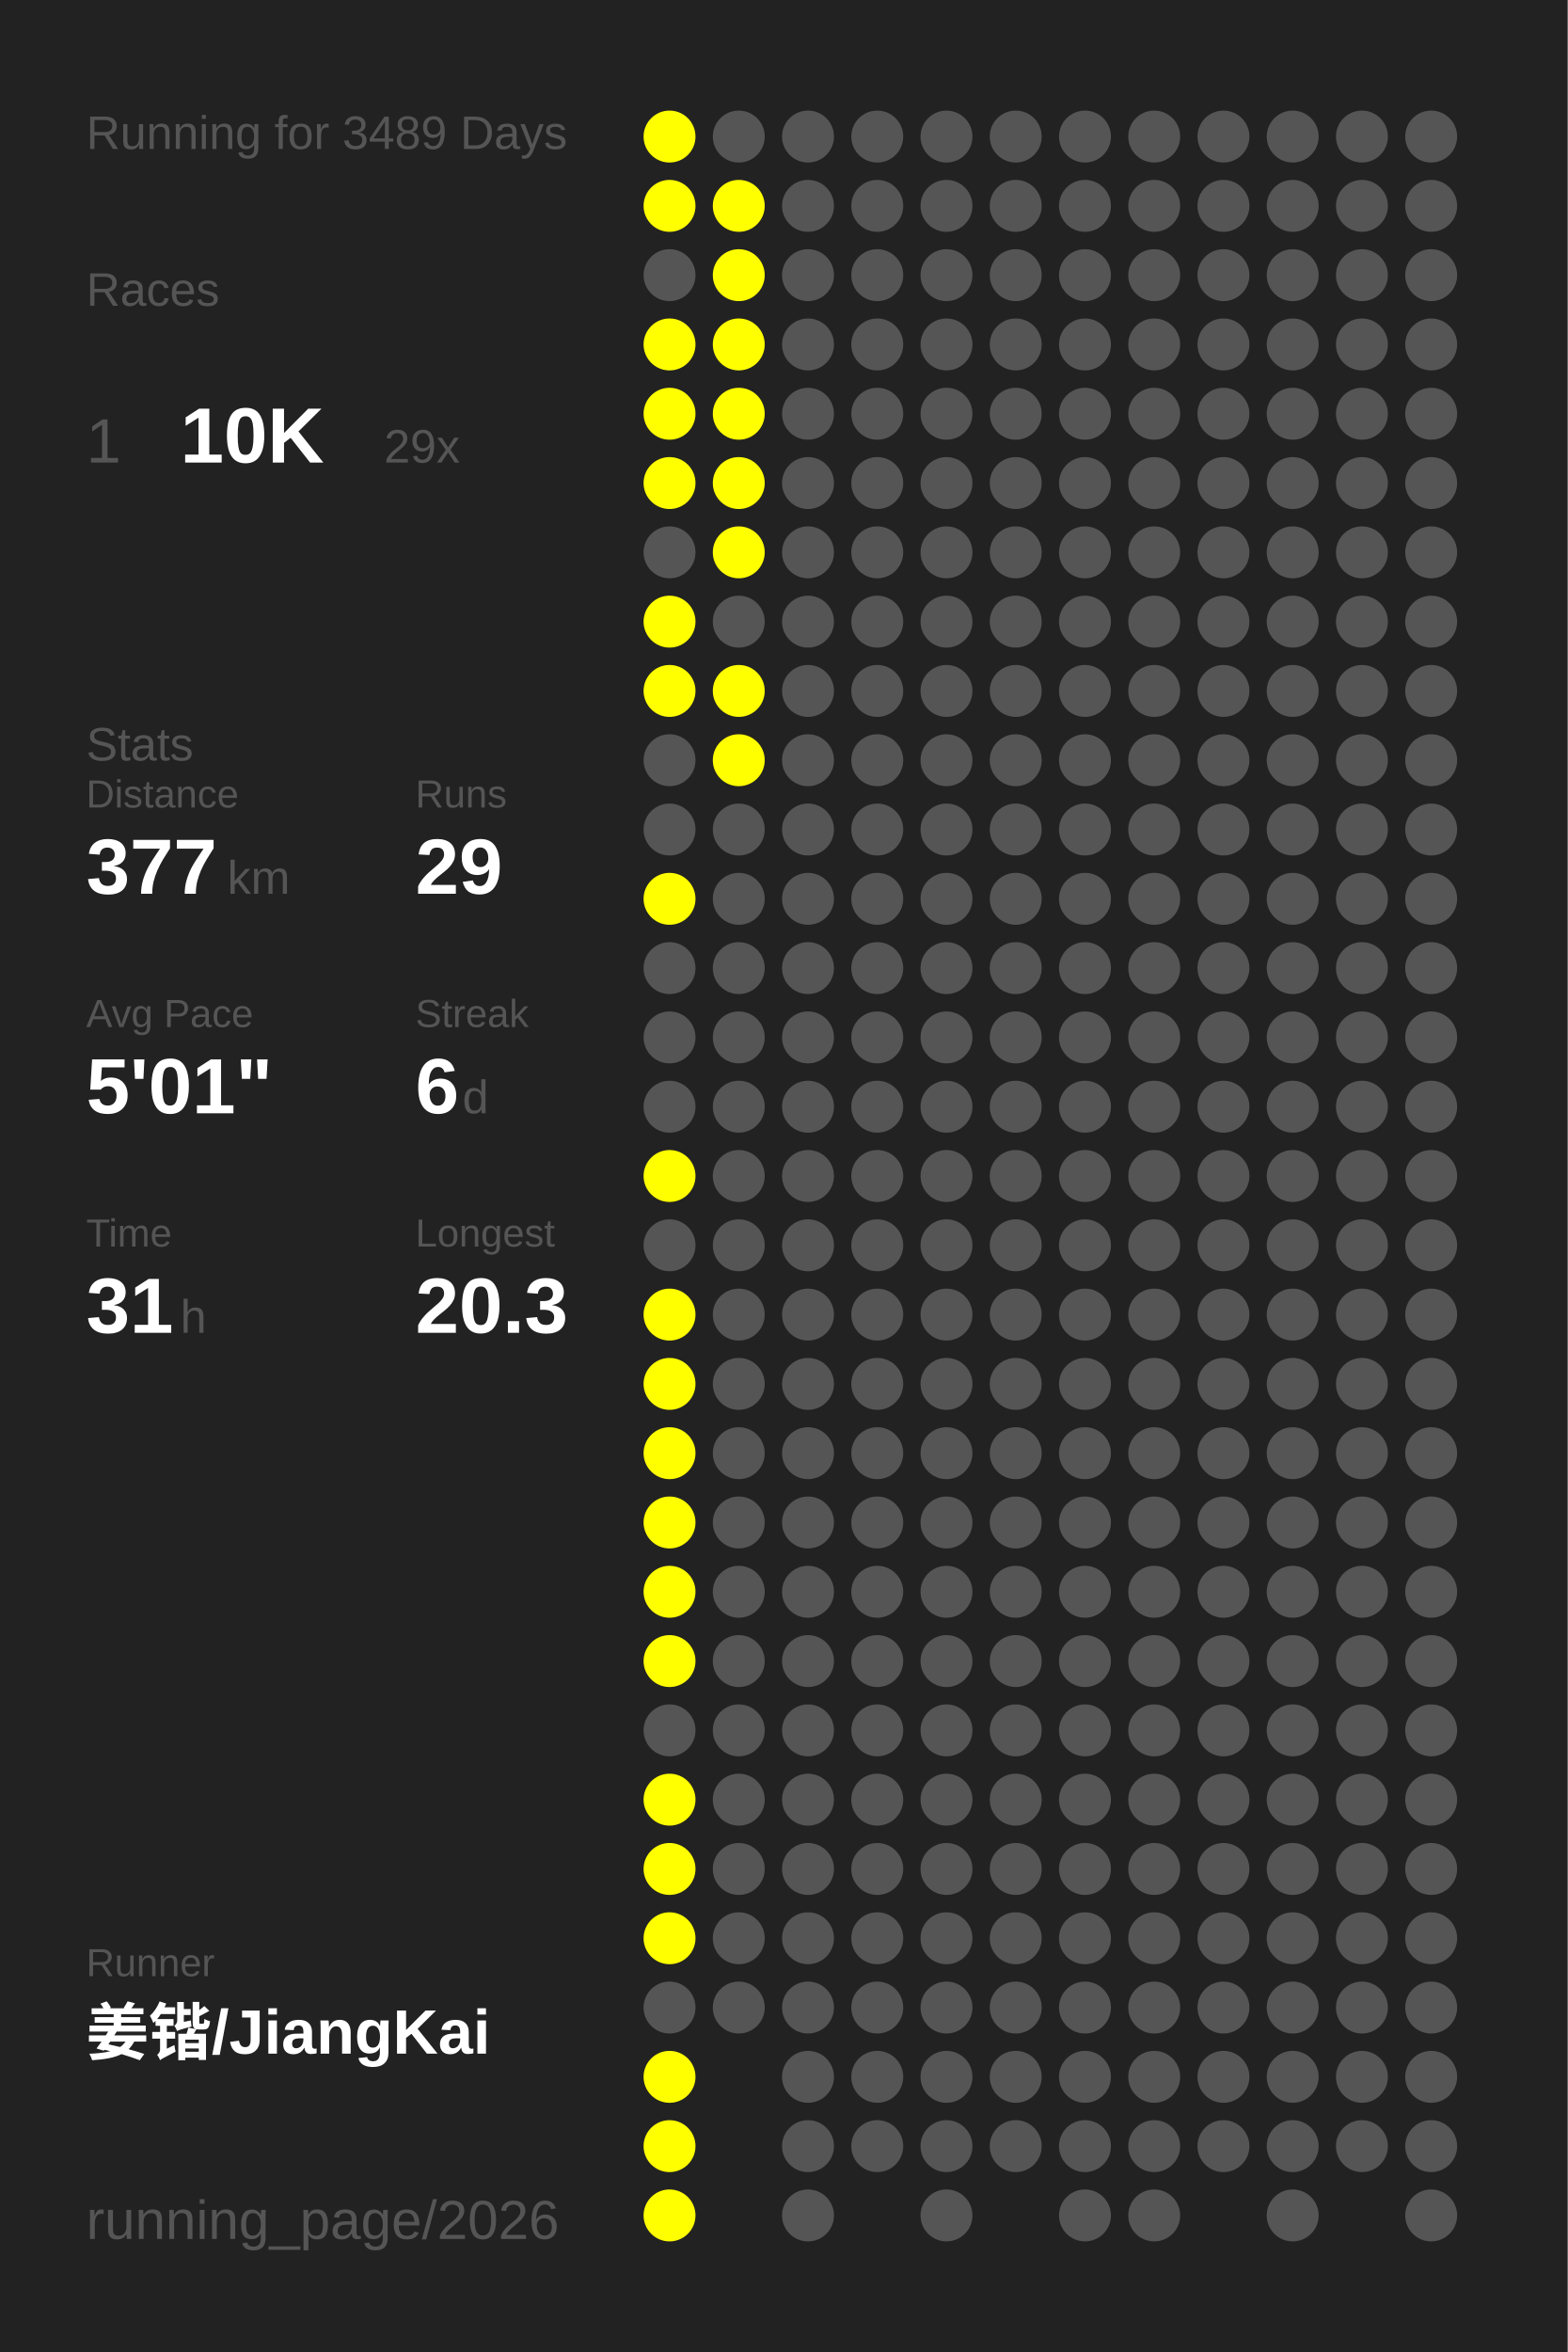
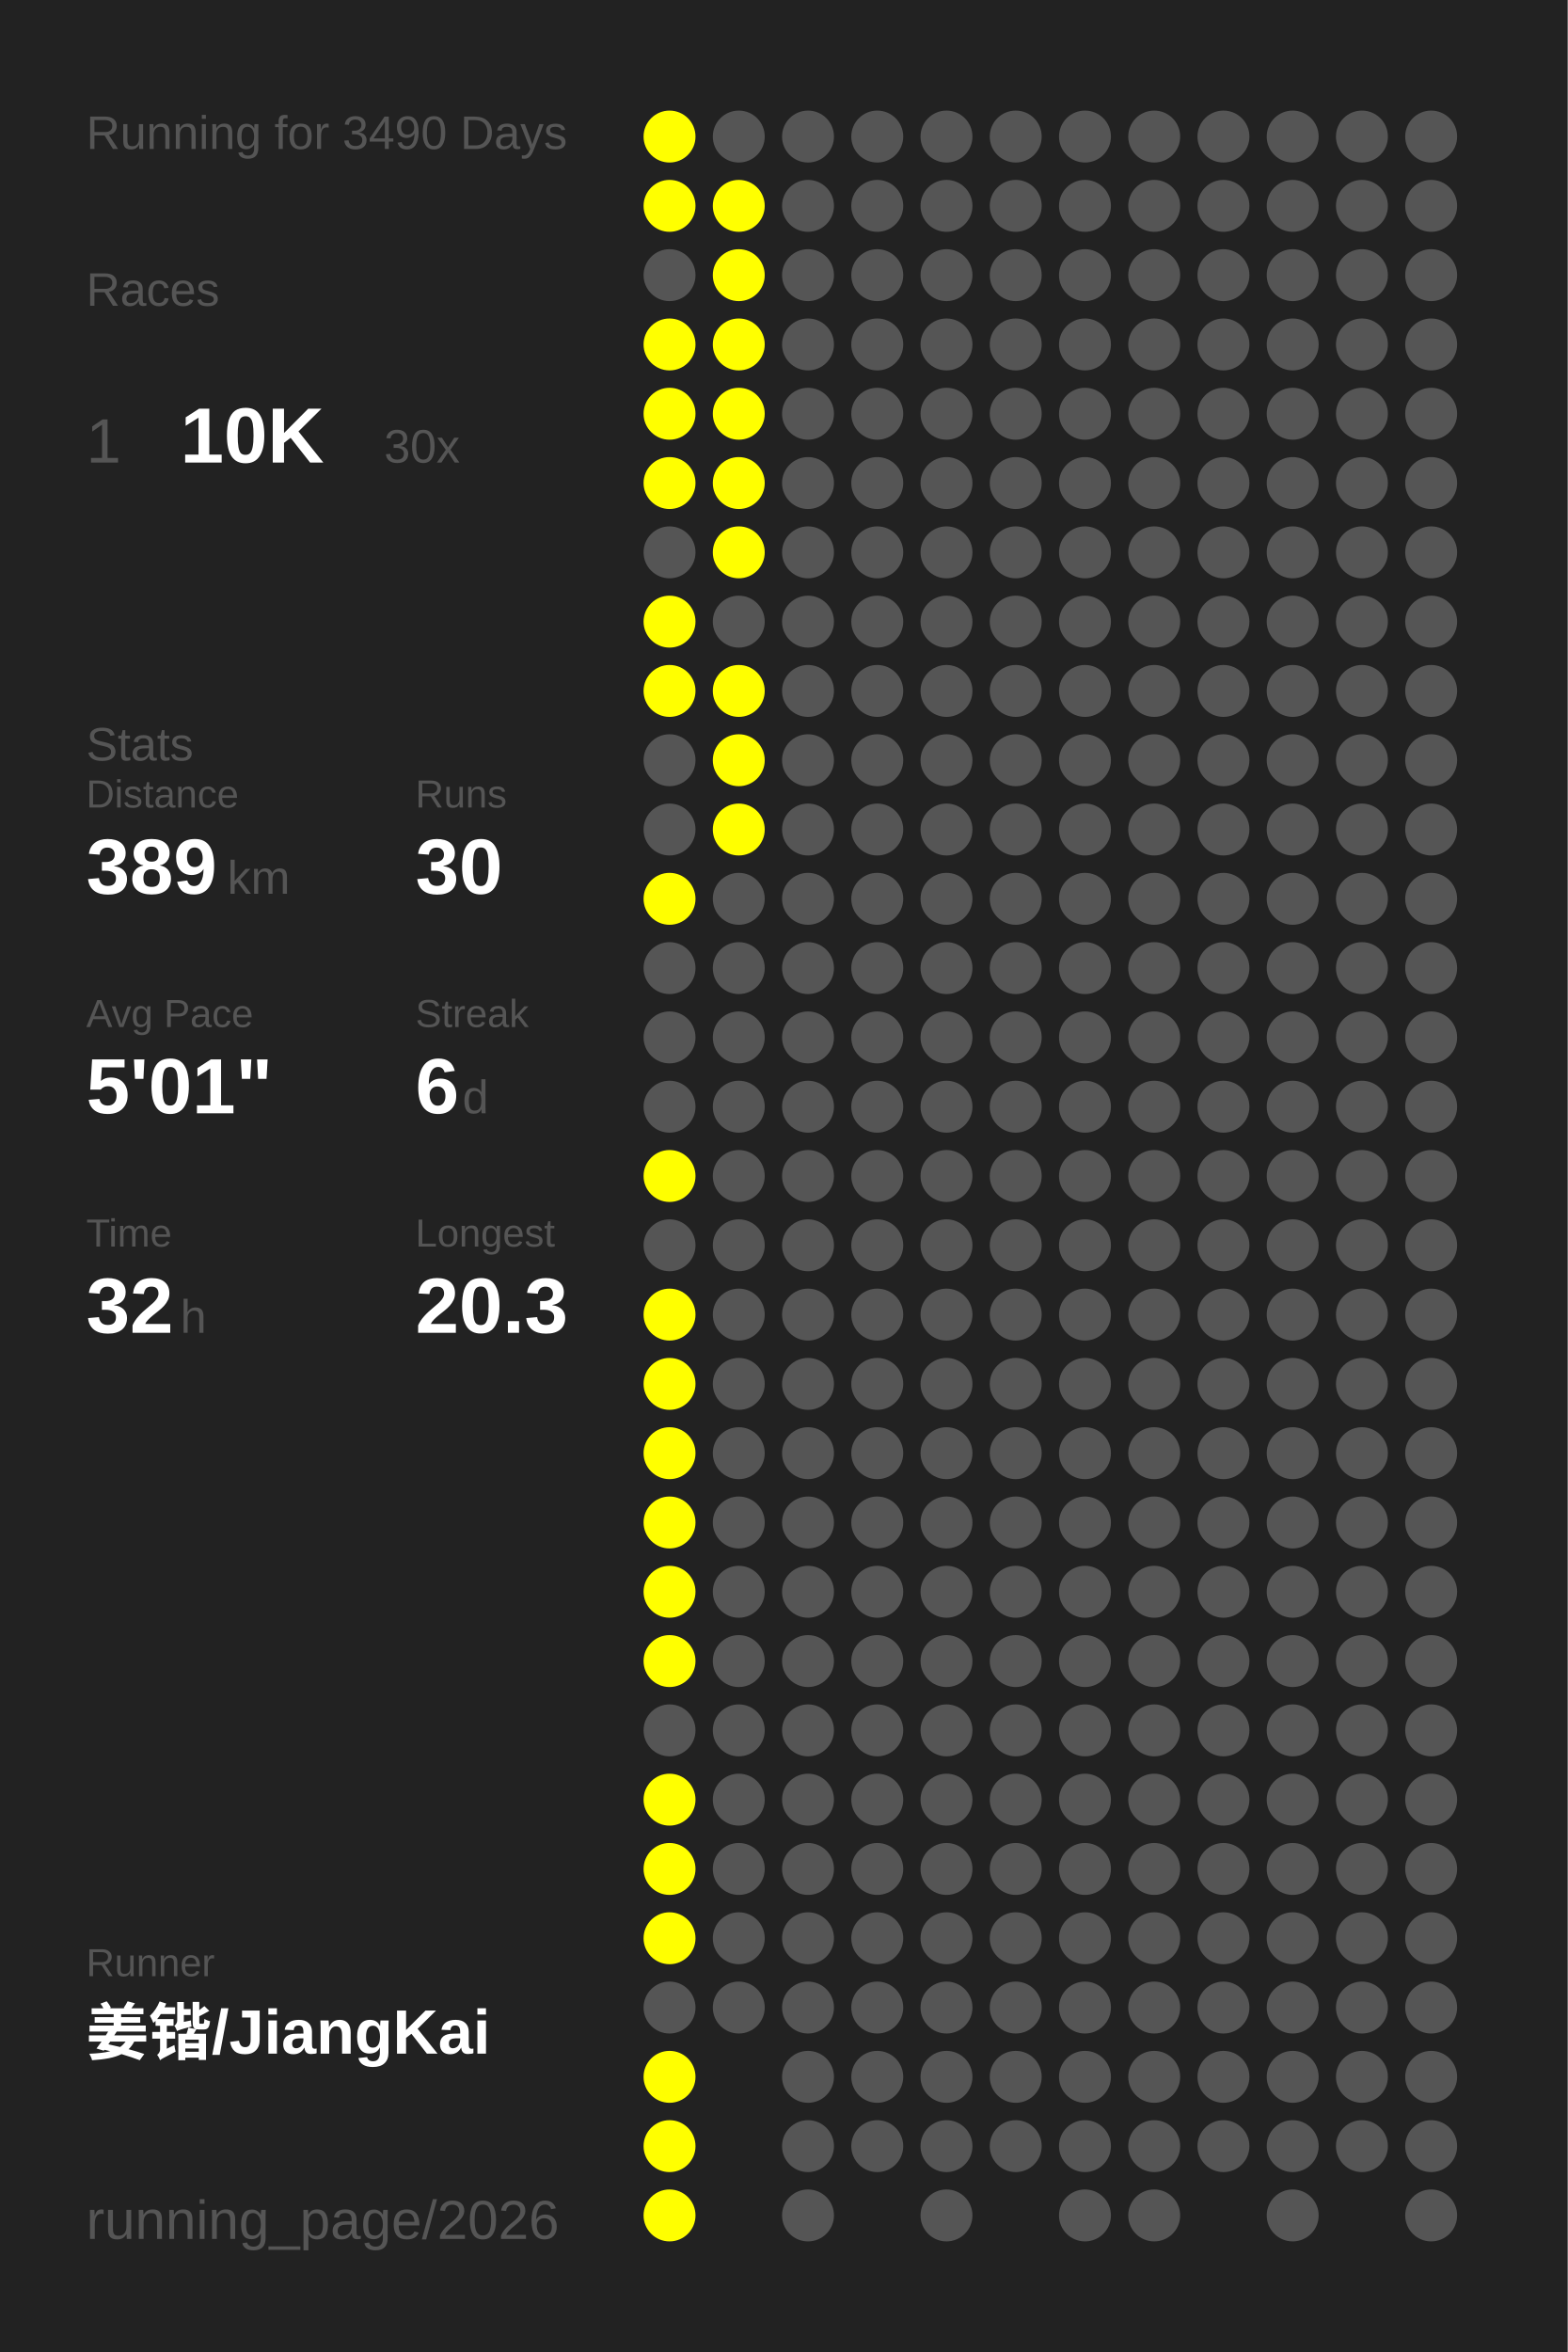
<svg xmlns="http://www.w3.org/2000/svg" baseProfile="full" height="300mm" version="1.1" viewBox="0,0,200,300" width="200mm">
  <defs />
  <rect fill="#222222" height="300" width="200" x="0" y="0" />
-   <text fill="#555555" style="font-size:6px; font-family:Arial;" x="11" y="19">Running for 3489 Days</text>
+   <text fill="#555555" style="font-size:6px; font-family:Arial;" x="11" y="19">Running for 3490 Days</text>
  <text fill="#555555" style="font-size:6px; font-family:Arial;" x="11" y="39">Races</text>
  <text fill="#555555" style="font-size:8px; font-family:Arial;" x="11" y="59">1</text>
  <text fill="#FFFFFF" style="font-size:10px; font-family:Arial; font-weight:bold;" x="23" y="59">10K</text>
-   <text fill="#555555" style="font-size:6px; font-family:Arial;" x="49" y="59">29x</text>
+   <text fill="#555555" style="font-size:6px; font-family:Arial;" x="49" y="59">30x</text>
  <text fill="#555555" style="font-size:6px; font-family:Arial;" x="11" y="97">Stats</text>
  <text fill="#555555" style="font-size:5px; font-family:Arial;" x="11" y="103">Distance</text>
-   <text fill="#FFFFFF" style="font-size:10px; font-family:Arial; font-weight:bold;" x="11" y="114">377</text>
+   <text fill="#FFFFFF" style="font-size:10px; font-family:Arial; font-weight:bold;" x="11" y="114">389</text>
  <text fill="#555555" style="font-size:6px; font-family:Arial;" x="29" y="114">km</text>
  <text fill="#555555" style="font-size:5px; font-family:Arial;" x="53" y="103">Runs</text>
-   <text fill="#FFFFFF" style="font-size:10px; font-family:Arial; font-weight:bold;" x="53" y="114">29</text>
+   <text fill="#FFFFFF" style="font-size:10px; font-family:Arial; font-weight:bold;" x="53" y="114">30</text>
  <text fill="#555555" style="font-size:5px; font-family:Arial;" x="11" y="131">Avg Pace</text>
  <text fill="#FFFFFF" style="font-size:10px; font-family:Arial; font-weight:bold;" x="11" y="142">5'01"</text>
  <text fill="#555555" style="font-size:5px; font-family:Arial;" x="53" y="131">Streak</text>
  <text fill="#FFFFFF" style="font-size:10px; font-family:Arial; font-weight:bold;" x="53" y="142">6</text>
  <text fill="#555555" style="font-size:6px; font-family:Arial;" x="59" y="142">d</text>
  <text fill="#555555" style="font-size:5px; font-family:Arial;" x="11" y="159">Time</text>
-   <text fill="#FFFFFF" style="font-size:10px; font-family:Arial; font-weight:bold;" x="11" y="170">31</text>
+   <text fill="#FFFFFF" style="font-size:10px; font-family:Arial; font-weight:bold;" x="11" y="170">32</text>
  <text fill="#555555" style="font-size:6px; font-family:Arial;" x="23" y="170">h</text>
  <text fill="#555555" style="font-size:5px; font-family:Arial;" x="53" y="159">Longest</text>
  <text fill="#FFFFFF" style="font-size:10px; font-family:Arial; font-weight:bold;" x="53" y="170">20.3</text>
  <text fill="#555555" style="font-size:5px; font-family:Arial;" x="11" y="252.065">Runner</text>
  <text fill="#FFFFFF" style="font-size:8px; font-family:Arial; font-weight:bold;" x="11" y="262.065">姜锴/JiangKai</text>
  <text fill="#555555" style="font-size:7px; font-family:Arial;" x="11" y="285.581">running_page/2026</text>
  <circle cx="85.417" cy="17.419" fill="#FFFF00" r="3.312" />
  <circle cx="85.417" cy="26.258" fill="#FFFF00" r="3.312" />
  <circle cx="85.417" cy="35.097" fill="#555555" r="3.312" />
  <circle cx="85.417" cy="43.935" fill="#FFFF00" r="3.312" />
  <circle cx="85.417" cy="52.774" fill="#FFFF00" r="3.312" />
  <circle cx="85.417" cy="61.613" fill="#FFFF00" r="3.312" />
  <circle cx="85.417" cy="70.452" fill="#555555" r="3.312" />
  <circle cx="85.417" cy="79.29" fill="#FFFF00" r="3.312" />
  <circle cx="85.417" cy="88.129" fill="#FFFF00" r="3.312" />
  <circle cx="85.417" cy="96.968" fill="#555555" r="3.312" />
  <circle cx="85.417" cy="105.806" fill="#555555" r="3.312" />
  <circle cx="85.417" cy="114.645" fill="#FFFF00" r="3.312" />
  <circle cx="85.417" cy="123.484" fill="#555555" r="3.312" />
  <circle cx="85.417" cy="132.323" fill="#555555" r="3.312" />
  <circle cx="85.417" cy="141.161" fill="#555555" r="3.312" />
  <circle cx="85.417" cy="150" fill="#FFFF00" r="3.312" />
  <circle cx="85.417" cy="158.839" fill="#555555" r="3.312" />
  <circle cx="85.417" cy="167.677" fill="#FFFF00" r="3.312" />
  <circle cx="85.417" cy="176.516" fill="#FFFF00" r="3.312" />
  <circle cx="85.417" cy="185.355" fill="#FFFF00" r="3.312" />
  <circle cx="85.417" cy="194.194" fill="#FFFF00" r="3.312" />
  <circle cx="85.417" cy="203.032" fill="#FFFF00" r="3.312" />
  <circle cx="85.417" cy="211.871" fill="#FFFF00" r="3.312" />
  <circle cx="85.417" cy="220.71" fill="#555555" r="3.312" />
  <circle cx="85.417" cy="229.548" fill="#FFFF00" r="3.312" />
  <circle cx="85.417" cy="238.387" fill="#FFFF00" r="3.312" />
  <circle cx="85.417" cy="247.226" fill="#FFFF00" r="3.312" />
  <circle cx="85.417" cy="256.065" fill="#555555" r="3.312" />
  <circle cx="85.417" cy="264.903" fill="#FFFF00" r="3.312" />
  <circle cx="85.417" cy="273.742" fill="#FFFF00" r="3.312" />
  <circle cx="85.417" cy="282.581" fill="#FFFF00" r="3.312" />
  <circle cx="94.25" cy="17.419" fill="#555555" r="3.312" />
  <circle cx="94.25" cy="26.258" fill="#FFFF00" r="3.312" />
  <circle cx="94.25" cy="35.097" fill="#FFFF00" r="3.312" />
  <circle cx="94.25" cy="43.935" fill="#FFFF00" r="3.312" />
  <circle cx="94.25" cy="52.774" fill="#FFFF00" r="3.312" />
  <circle cx="94.25" cy="61.613" fill="#FFFF00" r="3.312" />
  <circle cx="94.25" cy="70.452" fill="#FFFF00" r="3.312" />
  <circle cx="94.25" cy="79.29" fill="#555555" r="3.312" />
  <circle cx="94.25" cy="88.129" fill="#FFFF00" r="3.312" />
  <circle cx="94.25" cy="96.968" fill="#FFFF00" r="3.312" />
-   <circle cx="94.25" cy="105.806" fill="#555555" r="3.312" />
+   <circle cx="94.25" cy="105.806" fill="#FFFF00" r="3.312" />
  <circle cx="94.25" cy="114.645" fill="#555555" r="3.312" />
  <circle cx="94.25" cy="123.484" fill="#555555" r="3.312" />
  <circle cx="94.25" cy="132.323" fill="#555555" r="3.312" />
  <circle cx="94.25" cy="141.161" fill="#555555" r="3.312" />
  <circle cx="94.25" cy="150" fill="#555555" r="3.312" />
  <circle cx="94.25" cy="158.839" fill="#555555" r="3.312" />
  <circle cx="94.25" cy="167.677" fill="#555555" r="3.312" />
  <circle cx="94.25" cy="176.516" fill="#555555" r="3.312" />
  <circle cx="94.25" cy="185.355" fill="#555555" r="3.312" />
  <circle cx="94.25" cy="194.194" fill="#555555" r="3.312" />
  <circle cx="94.25" cy="203.032" fill="#555555" r="3.312" />
  <circle cx="94.25" cy="211.871" fill="#555555" r="3.312" />
  <circle cx="94.25" cy="220.71" fill="#555555" r="3.312" />
  <circle cx="94.25" cy="229.548" fill="#555555" r="3.312" />
  <circle cx="94.25" cy="238.387" fill="#555555" r="3.312" />
  <circle cx="94.25" cy="247.226" fill="#555555" r="3.312" />
  <circle cx="94.25" cy="256.065" fill="#555555" r="3.312" />
  <circle cx="103.083" cy="17.419" fill="#555555" r="3.312" />
  <circle cx="103.083" cy="26.258" fill="#555555" r="3.312" />
  <circle cx="103.083" cy="35.097" fill="#555555" r="3.312" />
  <circle cx="103.083" cy="43.935" fill="#555555" r="3.312" />
  <circle cx="103.083" cy="52.774" fill="#555555" r="3.312" />
  <circle cx="103.083" cy="61.613" fill="#555555" r="3.312" />
  <circle cx="103.083" cy="70.452" fill="#555555" r="3.312" />
  <circle cx="103.083" cy="79.29" fill="#555555" r="3.312" />
  <circle cx="103.083" cy="88.129" fill="#555555" r="3.312" />
  <circle cx="103.083" cy="96.968" fill="#555555" r="3.312" />
  <circle cx="103.083" cy="105.806" fill="#555555" r="3.312" />
  <circle cx="103.083" cy="114.645" fill="#555555" r="3.312" />
  <circle cx="103.083" cy="123.484" fill="#555555" r="3.312" />
  <circle cx="103.083" cy="132.323" fill="#555555" r="3.312" />
  <circle cx="103.083" cy="141.161" fill="#555555" r="3.312" />
  <circle cx="103.083" cy="150" fill="#555555" r="3.312" />
  <circle cx="103.083" cy="158.839" fill="#555555" r="3.312" />
  <circle cx="103.083" cy="167.677" fill="#555555" r="3.312" />
  <circle cx="103.083" cy="176.516" fill="#555555" r="3.312" />
  <circle cx="103.083" cy="185.355" fill="#555555" r="3.312" />
  <circle cx="103.083" cy="194.194" fill="#555555" r="3.312" />
  <circle cx="103.083" cy="203.032" fill="#555555" r="3.312" />
  <circle cx="103.083" cy="211.871" fill="#555555" r="3.312" />
  <circle cx="103.083" cy="220.71" fill="#555555" r="3.312" />
  <circle cx="103.083" cy="229.548" fill="#555555" r="3.312" />
  <circle cx="103.083" cy="238.387" fill="#555555" r="3.312" />
  <circle cx="103.083" cy="247.226" fill="#555555" r="3.312" />
  <circle cx="103.083" cy="256.065" fill="#555555" r="3.312" />
  <circle cx="103.083" cy="264.903" fill="#555555" r="3.312" />
  <circle cx="103.083" cy="273.742" fill="#555555" r="3.312" />
  <circle cx="103.083" cy="282.581" fill="#555555" r="3.312" />
  <circle cx="111.917" cy="17.419" fill="#555555" r="3.312" />
  <circle cx="111.917" cy="26.258" fill="#555555" r="3.312" />
  <circle cx="111.917" cy="35.097" fill="#555555" r="3.312" />
  <circle cx="111.917" cy="43.935" fill="#555555" r="3.312" />
  <circle cx="111.917" cy="52.774" fill="#555555" r="3.312" />
  <circle cx="111.917" cy="61.613" fill="#555555" r="3.312" />
  <circle cx="111.917" cy="70.452" fill="#555555" r="3.312" />
  <circle cx="111.917" cy="79.29" fill="#555555" r="3.312" />
  <circle cx="111.917" cy="88.129" fill="#555555" r="3.312" />
  <circle cx="111.917" cy="96.968" fill="#555555" r="3.312" />
  <circle cx="111.917" cy="105.806" fill="#555555" r="3.312" />
  <circle cx="111.917" cy="114.645" fill="#555555" r="3.312" />
  <circle cx="111.917" cy="123.484" fill="#555555" r="3.312" />
  <circle cx="111.917" cy="132.323" fill="#555555" r="3.312" />
  <circle cx="111.917" cy="141.161" fill="#555555" r="3.312" />
  <circle cx="111.917" cy="150" fill="#555555" r="3.312" />
  <circle cx="111.917" cy="158.839" fill="#555555" r="3.312" />
  <circle cx="111.917" cy="167.677" fill="#555555" r="3.312" />
  <circle cx="111.917" cy="176.516" fill="#555555" r="3.312" />
  <circle cx="111.917" cy="185.355" fill="#555555" r="3.312" />
  <circle cx="111.917" cy="194.194" fill="#555555" r="3.312" />
  <circle cx="111.917" cy="203.032" fill="#555555" r="3.312" />
  <circle cx="111.917" cy="211.871" fill="#555555" r="3.312" />
  <circle cx="111.917" cy="220.71" fill="#555555" r="3.312" />
  <circle cx="111.917" cy="229.548" fill="#555555" r="3.312" />
  <circle cx="111.917" cy="238.387" fill="#555555" r="3.312" />
  <circle cx="111.917" cy="247.226" fill="#555555" r="3.312" />
  <circle cx="111.917" cy="256.065" fill="#555555" r="3.312" />
  <circle cx="111.917" cy="264.903" fill="#555555" r="3.312" />
  <circle cx="111.917" cy="273.742" fill="#555555" r="3.312" />
  <circle cx="120.75" cy="17.419" fill="#555555" r="3.312" />
  <circle cx="120.75" cy="26.258" fill="#555555" r="3.312" />
  <circle cx="120.75" cy="35.097" fill="#555555" r="3.312" />
  <circle cx="120.75" cy="43.935" fill="#555555" r="3.312" />
  <circle cx="120.75" cy="52.774" fill="#555555" r="3.312" />
  <circle cx="120.75" cy="61.613" fill="#555555" r="3.312" />
  <circle cx="120.75" cy="70.452" fill="#555555" r="3.312" />
  <circle cx="120.75" cy="79.29" fill="#555555" r="3.312" />
  <circle cx="120.75" cy="88.129" fill="#555555" r="3.312" />
  <circle cx="120.75" cy="96.968" fill="#555555" r="3.312" />
  <circle cx="120.75" cy="105.806" fill="#555555" r="3.312" />
  <circle cx="120.75" cy="114.645" fill="#555555" r="3.312" />
  <circle cx="120.75" cy="123.484" fill="#555555" r="3.312" />
  <circle cx="120.75" cy="132.323" fill="#555555" r="3.312" />
  <circle cx="120.75" cy="141.161" fill="#555555" r="3.312" />
  <circle cx="120.75" cy="150" fill="#555555" r="3.312" />
  <circle cx="120.75" cy="158.839" fill="#555555" r="3.312" />
  <circle cx="120.75" cy="167.677" fill="#555555" r="3.312" />
  <circle cx="120.75" cy="176.516" fill="#555555" r="3.312" />
  <circle cx="120.75" cy="185.355" fill="#555555" r="3.312" />
  <circle cx="120.75" cy="194.194" fill="#555555" r="3.312" />
  <circle cx="120.75" cy="203.032" fill="#555555" r="3.312" />
  <circle cx="120.75" cy="211.871" fill="#555555" r="3.312" />
  <circle cx="120.75" cy="220.71" fill="#555555" r="3.312" />
  <circle cx="120.75" cy="229.548" fill="#555555" r="3.312" />
  <circle cx="120.75" cy="238.387" fill="#555555" r="3.312" />
  <circle cx="120.75" cy="247.226" fill="#555555" r="3.312" />
  <circle cx="120.75" cy="256.065" fill="#555555" r="3.312" />
  <circle cx="120.75" cy="264.903" fill="#555555" r="3.312" />
  <circle cx="120.75" cy="273.742" fill="#555555" r="3.312" />
  <circle cx="120.75" cy="282.581" fill="#555555" r="3.312" />
  <circle cx="129.583" cy="17.419" fill="#555555" r="3.312" />
  <circle cx="129.583" cy="26.258" fill="#555555" r="3.312" />
  <circle cx="129.583" cy="35.097" fill="#555555" r="3.312" />
  <circle cx="129.583" cy="43.935" fill="#555555" r="3.312" />
  <circle cx="129.583" cy="52.774" fill="#555555" r="3.312" />
  <circle cx="129.583" cy="61.613" fill="#555555" r="3.312" />
  <circle cx="129.583" cy="70.452" fill="#555555" r="3.312" />
  <circle cx="129.583" cy="79.29" fill="#555555" r="3.312" />
  <circle cx="129.583" cy="88.129" fill="#555555" r="3.312" />
  <circle cx="129.583" cy="96.968" fill="#555555" r="3.312" />
  <circle cx="129.583" cy="105.806" fill="#555555" r="3.312" />
  <circle cx="129.583" cy="114.645" fill="#555555" r="3.312" />
  <circle cx="129.583" cy="123.484" fill="#555555" r="3.312" />
  <circle cx="129.583" cy="132.323" fill="#555555" r="3.312" />
  <circle cx="129.583" cy="141.161" fill="#555555" r="3.312" />
  <circle cx="129.583" cy="150" fill="#555555" r="3.312" />
  <circle cx="129.583" cy="158.839" fill="#555555" r="3.312" />
  <circle cx="129.583" cy="167.677" fill="#555555" r="3.312" />
  <circle cx="129.583" cy="176.516" fill="#555555" r="3.312" />
  <circle cx="129.583" cy="185.355" fill="#555555" r="3.312" />
  <circle cx="129.583" cy="194.194" fill="#555555" r="3.312" />
  <circle cx="129.583" cy="203.032" fill="#555555" r="3.312" />
  <circle cx="129.583" cy="211.871" fill="#555555" r="3.312" />
  <circle cx="129.583" cy="220.71" fill="#555555" r="3.312" />
  <circle cx="129.583" cy="229.548" fill="#555555" r="3.312" />
  <circle cx="129.583" cy="238.387" fill="#555555" r="3.312" />
  <circle cx="129.583" cy="247.226" fill="#555555" r="3.312" />
  <circle cx="129.583" cy="256.065" fill="#555555" r="3.312" />
  <circle cx="129.583" cy="264.903" fill="#555555" r="3.312" />
  <circle cx="129.583" cy="273.742" fill="#555555" r="3.312" />
  <circle cx="138.417" cy="17.419" fill="#555555" r="3.312" />
  <circle cx="138.417" cy="26.258" fill="#555555" r="3.312" />
  <circle cx="138.417" cy="35.097" fill="#555555" r="3.312" />
  <circle cx="138.417" cy="43.935" fill="#555555" r="3.312" />
  <circle cx="138.417" cy="52.774" fill="#555555" r="3.312" />
  <circle cx="138.417" cy="61.613" fill="#555555" r="3.312" />
  <circle cx="138.417" cy="70.452" fill="#555555" r="3.312" />
  <circle cx="138.417" cy="79.29" fill="#555555" r="3.312" />
  <circle cx="138.417" cy="88.129" fill="#555555" r="3.312" />
  <circle cx="138.417" cy="96.968" fill="#555555" r="3.312" />
  <circle cx="138.417" cy="105.806" fill="#555555" r="3.312" />
  <circle cx="138.417" cy="114.645" fill="#555555" r="3.312" />
  <circle cx="138.417" cy="123.484" fill="#555555" r="3.312" />
  <circle cx="138.417" cy="132.323" fill="#555555" r="3.312" />
  <circle cx="138.417" cy="141.161" fill="#555555" r="3.312" />
  <circle cx="138.417" cy="150" fill="#555555" r="3.312" />
  <circle cx="138.417" cy="158.839" fill="#555555" r="3.312" />
  <circle cx="138.417" cy="167.677" fill="#555555" r="3.312" />
  <circle cx="138.417" cy="176.516" fill="#555555" r="3.312" />
  <circle cx="138.417" cy="185.355" fill="#555555" r="3.312" />
  <circle cx="138.417" cy="194.194" fill="#555555" r="3.312" />
  <circle cx="138.417" cy="203.032" fill="#555555" r="3.312" />
  <circle cx="138.417" cy="211.871" fill="#555555" r="3.312" />
  <circle cx="138.417" cy="220.71" fill="#555555" r="3.312" />
  <circle cx="138.417" cy="229.548" fill="#555555" r="3.312" />
  <circle cx="138.417" cy="238.387" fill="#555555" r="3.312" />
  <circle cx="138.417" cy="247.226" fill="#555555" r="3.312" />
  <circle cx="138.417" cy="256.065" fill="#555555" r="3.312" />
  <circle cx="138.417" cy="264.903" fill="#555555" r="3.312" />
  <circle cx="138.417" cy="273.742" fill="#555555" r="3.312" />
  <circle cx="138.417" cy="282.581" fill="#555555" r="3.312" />
  <circle cx="147.25" cy="17.419" fill="#555555" r="3.312" />
  <circle cx="147.25" cy="26.258" fill="#555555" r="3.312" />
  <circle cx="147.25" cy="35.097" fill="#555555" r="3.312" />
  <circle cx="147.25" cy="43.935" fill="#555555" r="3.312" />
  <circle cx="147.25" cy="52.774" fill="#555555" r="3.312" />
  <circle cx="147.25" cy="61.613" fill="#555555" r="3.312" />
  <circle cx="147.25" cy="70.452" fill="#555555" r="3.312" />
  <circle cx="147.25" cy="79.29" fill="#555555" r="3.312" />
  <circle cx="147.25" cy="88.129" fill="#555555" r="3.312" />
  <circle cx="147.25" cy="96.968" fill="#555555" r="3.312" />
  <circle cx="147.25" cy="105.806" fill="#555555" r="3.312" />
  <circle cx="147.25" cy="114.645" fill="#555555" r="3.312" />
  <circle cx="147.25" cy="123.484" fill="#555555" r="3.312" />
  <circle cx="147.25" cy="132.323" fill="#555555" r="3.312" />
  <circle cx="147.25" cy="141.161" fill="#555555" r="3.312" />
  <circle cx="147.25" cy="150" fill="#555555" r="3.312" />
  <circle cx="147.25" cy="158.839" fill="#555555" r="3.312" />
  <circle cx="147.25" cy="167.677" fill="#555555" r="3.312" />
  <circle cx="147.25" cy="176.516" fill="#555555" r="3.312" />
  <circle cx="147.25" cy="185.355" fill="#555555" r="3.312" />
  <circle cx="147.25" cy="194.194" fill="#555555" r="3.312" />
  <circle cx="147.25" cy="203.032" fill="#555555" r="3.312" />
  <circle cx="147.25" cy="211.871" fill="#555555" r="3.312" />
  <circle cx="147.25" cy="220.71" fill="#555555" r="3.312" />
  <circle cx="147.25" cy="229.548" fill="#555555" r="3.312" />
  <circle cx="147.25" cy="238.387" fill="#555555" r="3.312" />
  <circle cx="147.25" cy="247.226" fill="#555555" r="3.312" />
  <circle cx="147.25" cy="256.065" fill="#555555" r="3.312" />
  <circle cx="147.25" cy="264.903" fill="#555555" r="3.312" />
  <circle cx="147.25" cy="273.742" fill="#555555" r="3.312" />
  <circle cx="147.25" cy="282.581" fill="#555555" r="3.312" />
  <circle cx="156.083" cy="17.419" fill="#555555" r="3.312" />
  <circle cx="156.083" cy="26.258" fill="#555555" r="3.312" />
  <circle cx="156.083" cy="35.097" fill="#555555" r="3.312" />
  <circle cx="156.083" cy="43.935" fill="#555555" r="3.312" />
  <circle cx="156.083" cy="52.774" fill="#555555" r="3.312" />
  <circle cx="156.083" cy="61.613" fill="#555555" r="3.312" />
  <circle cx="156.083" cy="70.452" fill="#555555" r="3.312" />
  <circle cx="156.083" cy="79.29" fill="#555555" r="3.312" />
  <circle cx="156.083" cy="88.129" fill="#555555" r="3.312" />
  <circle cx="156.083" cy="96.968" fill="#555555" r="3.312" />
  <circle cx="156.083" cy="105.806" fill="#555555" r="3.312" />
  <circle cx="156.083" cy="114.645" fill="#555555" r="3.312" />
  <circle cx="156.083" cy="123.484" fill="#555555" r="3.312" />
  <circle cx="156.083" cy="132.323" fill="#555555" r="3.312" />
  <circle cx="156.083" cy="141.161" fill="#555555" r="3.312" />
  <circle cx="156.083" cy="150" fill="#555555" r="3.312" />
  <circle cx="156.083" cy="158.839" fill="#555555" r="3.312" />
  <circle cx="156.083" cy="167.677" fill="#555555" r="3.312" />
  <circle cx="156.083" cy="176.516" fill="#555555" r="3.312" />
  <circle cx="156.083" cy="185.355" fill="#555555" r="3.312" />
  <circle cx="156.083" cy="194.194" fill="#555555" r="3.312" />
  <circle cx="156.083" cy="203.032" fill="#555555" r="3.312" />
  <circle cx="156.083" cy="211.871" fill="#555555" r="3.312" />
  <circle cx="156.083" cy="220.71" fill="#555555" r="3.312" />
  <circle cx="156.083" cy="229.548" fill="#555555" r="3.312" />
  <circle cx="156.083" cy="238.387" fill="#555555" r="3.312" />
  <circle cx="156.083" cy="247.226" fill="#555555" r="3.312" />
  <circle cx="156.083" cy="256.065" fill="#555555" r="3.312" />
  <circle cx="156.083" cy="264.903" fill="#555555" r="3.312" />
  <circle cx="156.083" cy="273.742" fill="#555555" r="3.312" />
  <circle cx="164.917" cy="17.419" fill="#555555" r="3.312" />
  <circle cx="164.917" cy="26.258" fill="#555555" r="3.312" />
  <circle cx="164.917" cy="35.097" fill="#555555" r="3.312" />
  <circle cx="164.917" cy="43.935" fill="#555555" r="3.312" />
  <circle cx="164.917" cy="52.774" fill="#555555" r="3.312" />
  <circle cx="164.917" cy="61.613" fill="#555555" r="3.312" />
  <circle cx="164.917" cy="70.452" fill="#555555" r="3.312" />
  <circle cx="164.917" cy="79.29" fill="#555555" r="3.312" />
  <circle cx="164.917" cy="88.129" fill="#555555" r="3.312" />
  <circle cx="164.917" cy="96.968" fill="#555555" r="3.312" />
  <circle cx="164.917" cy="105.806" fill="#555555" r="3.312" />
  <circle cx="164.917" cy="114.645" fill="#555555" r="3.312" />
  <circle cx="164.917" cy="123.484" fill="#555555" r="3.312" />
  <circle cx="164.917" cy="132.323" fill="#555555" r="3.312" />
  <circle cx="164.917" cy="141.161" fill="#555555" r="3.312" />
  <circle cx="164.917" cy="150" fill="#555555" r="3.312" />
  <circle cx="164.917" cy="158.839" fill="#555555" r="3.312" />
  <circle cx="164.917" cy="167.677" fill="#555555" r="3.312" />
  <circle cx="164.917" cy="176.516" fill="#555555" r="3.312" />
  <circle cx="164.917" cy="185.355" fill="#555555" r="3.312" />
  <circle cx="164.917" cy="194.194" fill="#555555" r="3.312" />
  <circle cx="164.917" cy="203.032" fill="#555555" r="3.312" />
  <circle cx="164.917" cy="211.871" fill="#555555" r="3.312" />
  <circle cx="164.917" cy="220.71" fill="#555555" r="3.312" />
  <circle cx="164.917" cy="229.548" fill="#555555" r="3.312" />
  <circle cx="164.917" cy="238.387" fill="#555555" r="3.312" />
  <circle cx="164.917" cy="247.226" fill="#555555" r="3.312" />
  <circle cx="164.917" cy="256.065" fill="#555555" r="3.312" />
  <circle cx="164.917" cy="264.903" fill="#555555" r="3.312" />
  <circle cx="164.917" cy="273.742" fill="#555555" r="3.312" />
  <circle cx="164.917" cy="282.581" fill="#555555" r="3.312" />
  <circle cx="173.75" cy="17.419" fill="#555555" r="3.312" />
  <circle cx="173.75" cy="26.258" fill="#555555" r="3.312" />
  <circle cx="173.75" cy="35.097" fill="#555555" r="3.312" />
  <circle cx="173.75" cy="43.935" fill="#555555" r="3.312" />
  <circle cx="173.75" cy="52.774" fill="#555555" r="3.312" />
  <circle cx="173.75" cy="61.613" fill="#555555" r="3.312" />
  <circle cx="173.75" cy="70.452" fill="#555555" r="3.312" />
  <circle cx="173.75" cy="79.29" fill="#555555" r="3.312" />
  <circle cx="173.75" cy="88.129" fill="#555555" r="3.312" />
  <circle cx="173.75" cy="96.968" fill="#555555" r="3.312" />
  <circle cx="173.75" cy="105.806" fill="#555555" r="3.312" />
  <circle cx="173.75" cy="114.645" fill="#555555" r="3.312" />
  <circle cx="173.75" cy="123.484" fill="#555555" r="3.312" />
  <circle cx="173.75" cy="132.323" fill="#555555" r="3.312" />
  <circle cx="173.75" cy="141.161" fill="#555555" r="3.312" />
  <circle cx="173.75" cy="150" fill="#555555" r="3.312" />
  <circle cx="173.75" cy="158.839" fill="#555555" r="3.312" />
  <circle cx="173.75" cy="167.677" fill="#555555" r="3.312" />
  <circle cx="173.75" cy="176.516" fill="#555555" r="3.312" />
  <circle cx="173.75" cy="185.355" fill="#555555" r="3.312" />
  <circle cx="173.75" cy="194.194" fill="#555555" r="3.312" />
  <circle cx="173.75" cy="203.032" fill="#555555" r="3.312" />
  <circle cx="173.75" cy="211.871" fill="#555555" r="3.312" />
  <circle cx="173.75" cy="220.71" fill="#555555" r="3.312" />
  <circle cx="173.75" cy="229.548" fill="#555555" r="3.312" />
  <circle cx="173.75" cy="238.387" fill="#555555" r="3.312" />
  <circle cx="173.75" cy="247.226" fill="#555555" r="3.312" />
  <circle cx="173.75" cy="256.065" fill="#555555" r="3.312" />
  <circle cx="173.75" cy="264.903" fill="#555555" r="3.312" />
  <circle cx="173.75" cy="273.742" fill="#555555" r="3.312" />
  <circle cx="182.583" cy="17.419" fill="#555555" r="3.312" />
  <circle cx="182.583" cy="26.258" fill="#555555" r="3.312" />
  <circle cx="182.583" cy="35.097" fill="#555555" r="3.312" />
  <circle cx="182.583" cy="43.935" fill="#555555" r="3.312" />
  <circle cx="182.583" cy="52.774" fill="#555555" r="3.312" />
  <circle cx="182.583" cy="61.613" fill="#555555" r="3.312" />
  <circle cx="182.583" cy="70.452" fill="#555555" r="3.312" />
  <circle cx="182.583" cy="79.29" fill="#555555" r="3.312" />
  <circle cx="182.583" cy="88.129" fill="#555555" r="3.312" />
  <circle cx="182.583" cy="96.968" fill="#555555" r="3.312" />
  <circle cx="182.583" cy="105.806" fill="#555555" r="3.312" />
  <circle cx="182.583" cy="114.645" fill="#555555" r="3.312" />
  <circle cx="182.583" cy="123.484" fill="#555555" r="3.312" />
  <circle cx="182.583" cy="132.323" fill="#555555" r="3.312" />
  <circle cx="182.583" cy="141.161" fill="#555555" r="3.312" />
  <circle cx="182.583" cy="150" fill="#555555" r="3.312" />
  <circle cx="182.583" cy="158.839" fill="#555555" r="3.312" />
  <circle cx="182.583" cy="167.677" fill="#555555" r="3.312" />
  <circle cx="182.583" cy="176.516" fill="#555555" r="3.312" />
  <circle cx="182.583" cy="185.355" fill="#555555" r="3.312" />
  <circle cx="182.583" cy="194.194" fill="#555555" r="3.312" />
  <circle cx="182.583" cy="203.032" fill="#555555" r="3.312" />
  <circle cx="182.583" cy="211.871" fill="#555555" r="3.312" />
  <circle cx="182.583" cy="220.71" fill="#555555" r="3.312" />
  <circle cx="182.583" cy="229.548" fill="#555555" r="3.312" />
  <circle cx="182.583" cy="238.387" fill="#555555" r="3.312" />
  <circle cx="182.583" cy="247.226" fill="#555555" r="3.312" />
  <circle cx="182.583" cy="256.065" fill="#555555" r="3.312" />
  <circle cx="182.583" cy="264.903" fill="#555555" r="3.312" />
  <circle cx="182.583" cy="273.742" fill="#555555" r="3.312" />
  <circle cx="182.583" cy="282.581" fill="#555555" r="3.312" />
</svg>
